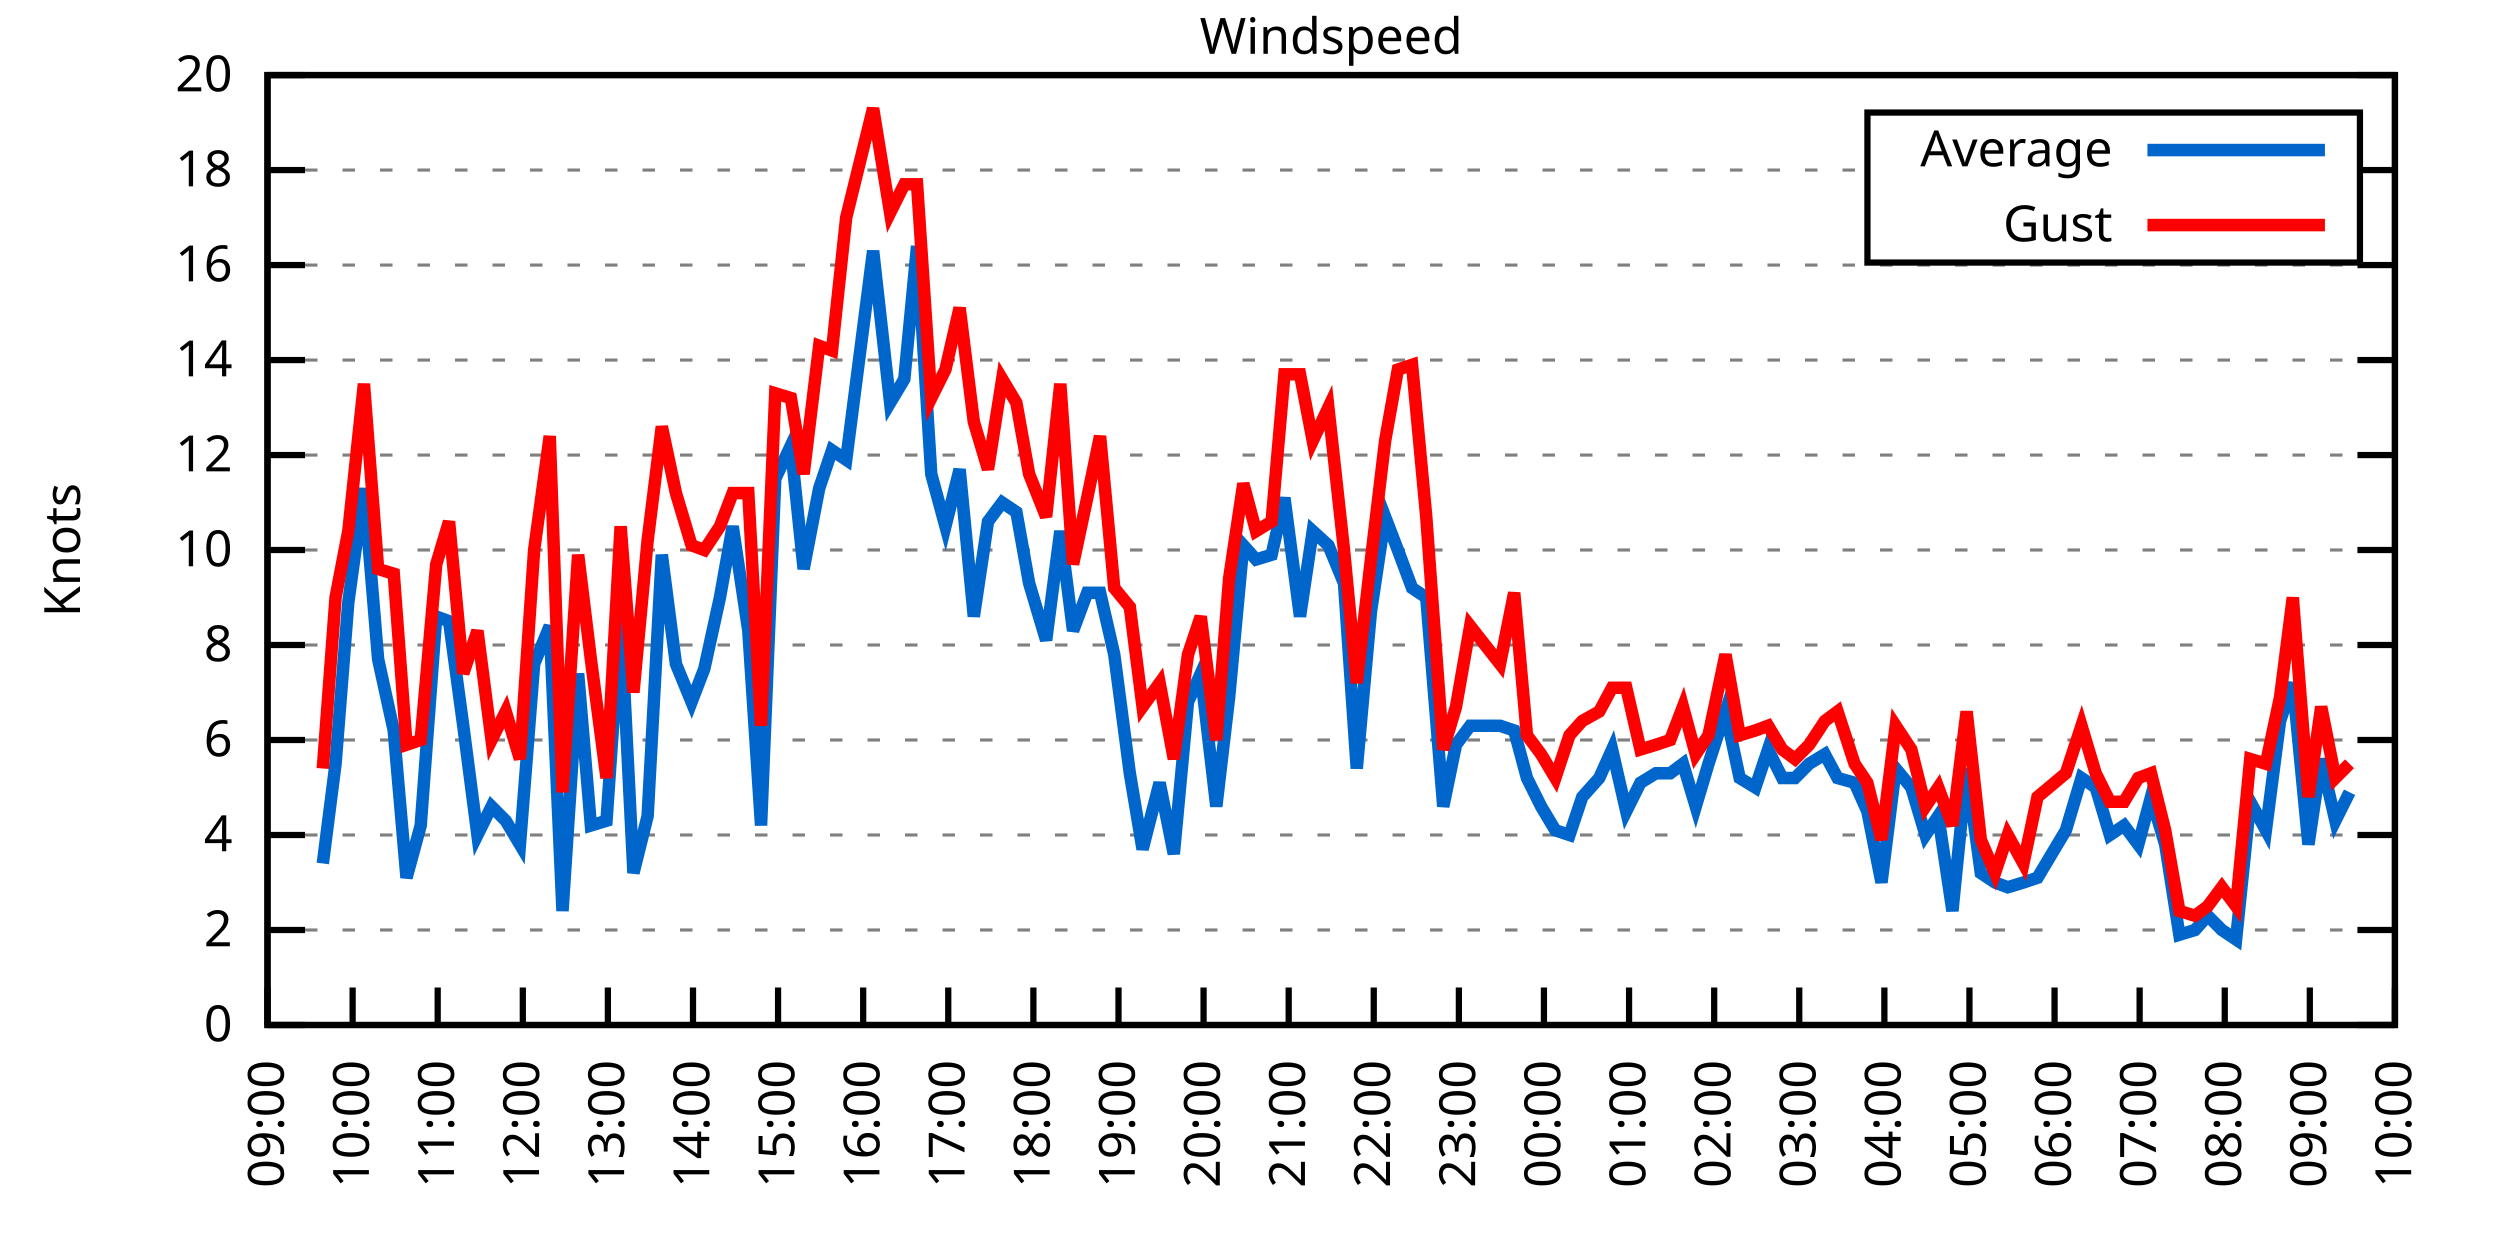
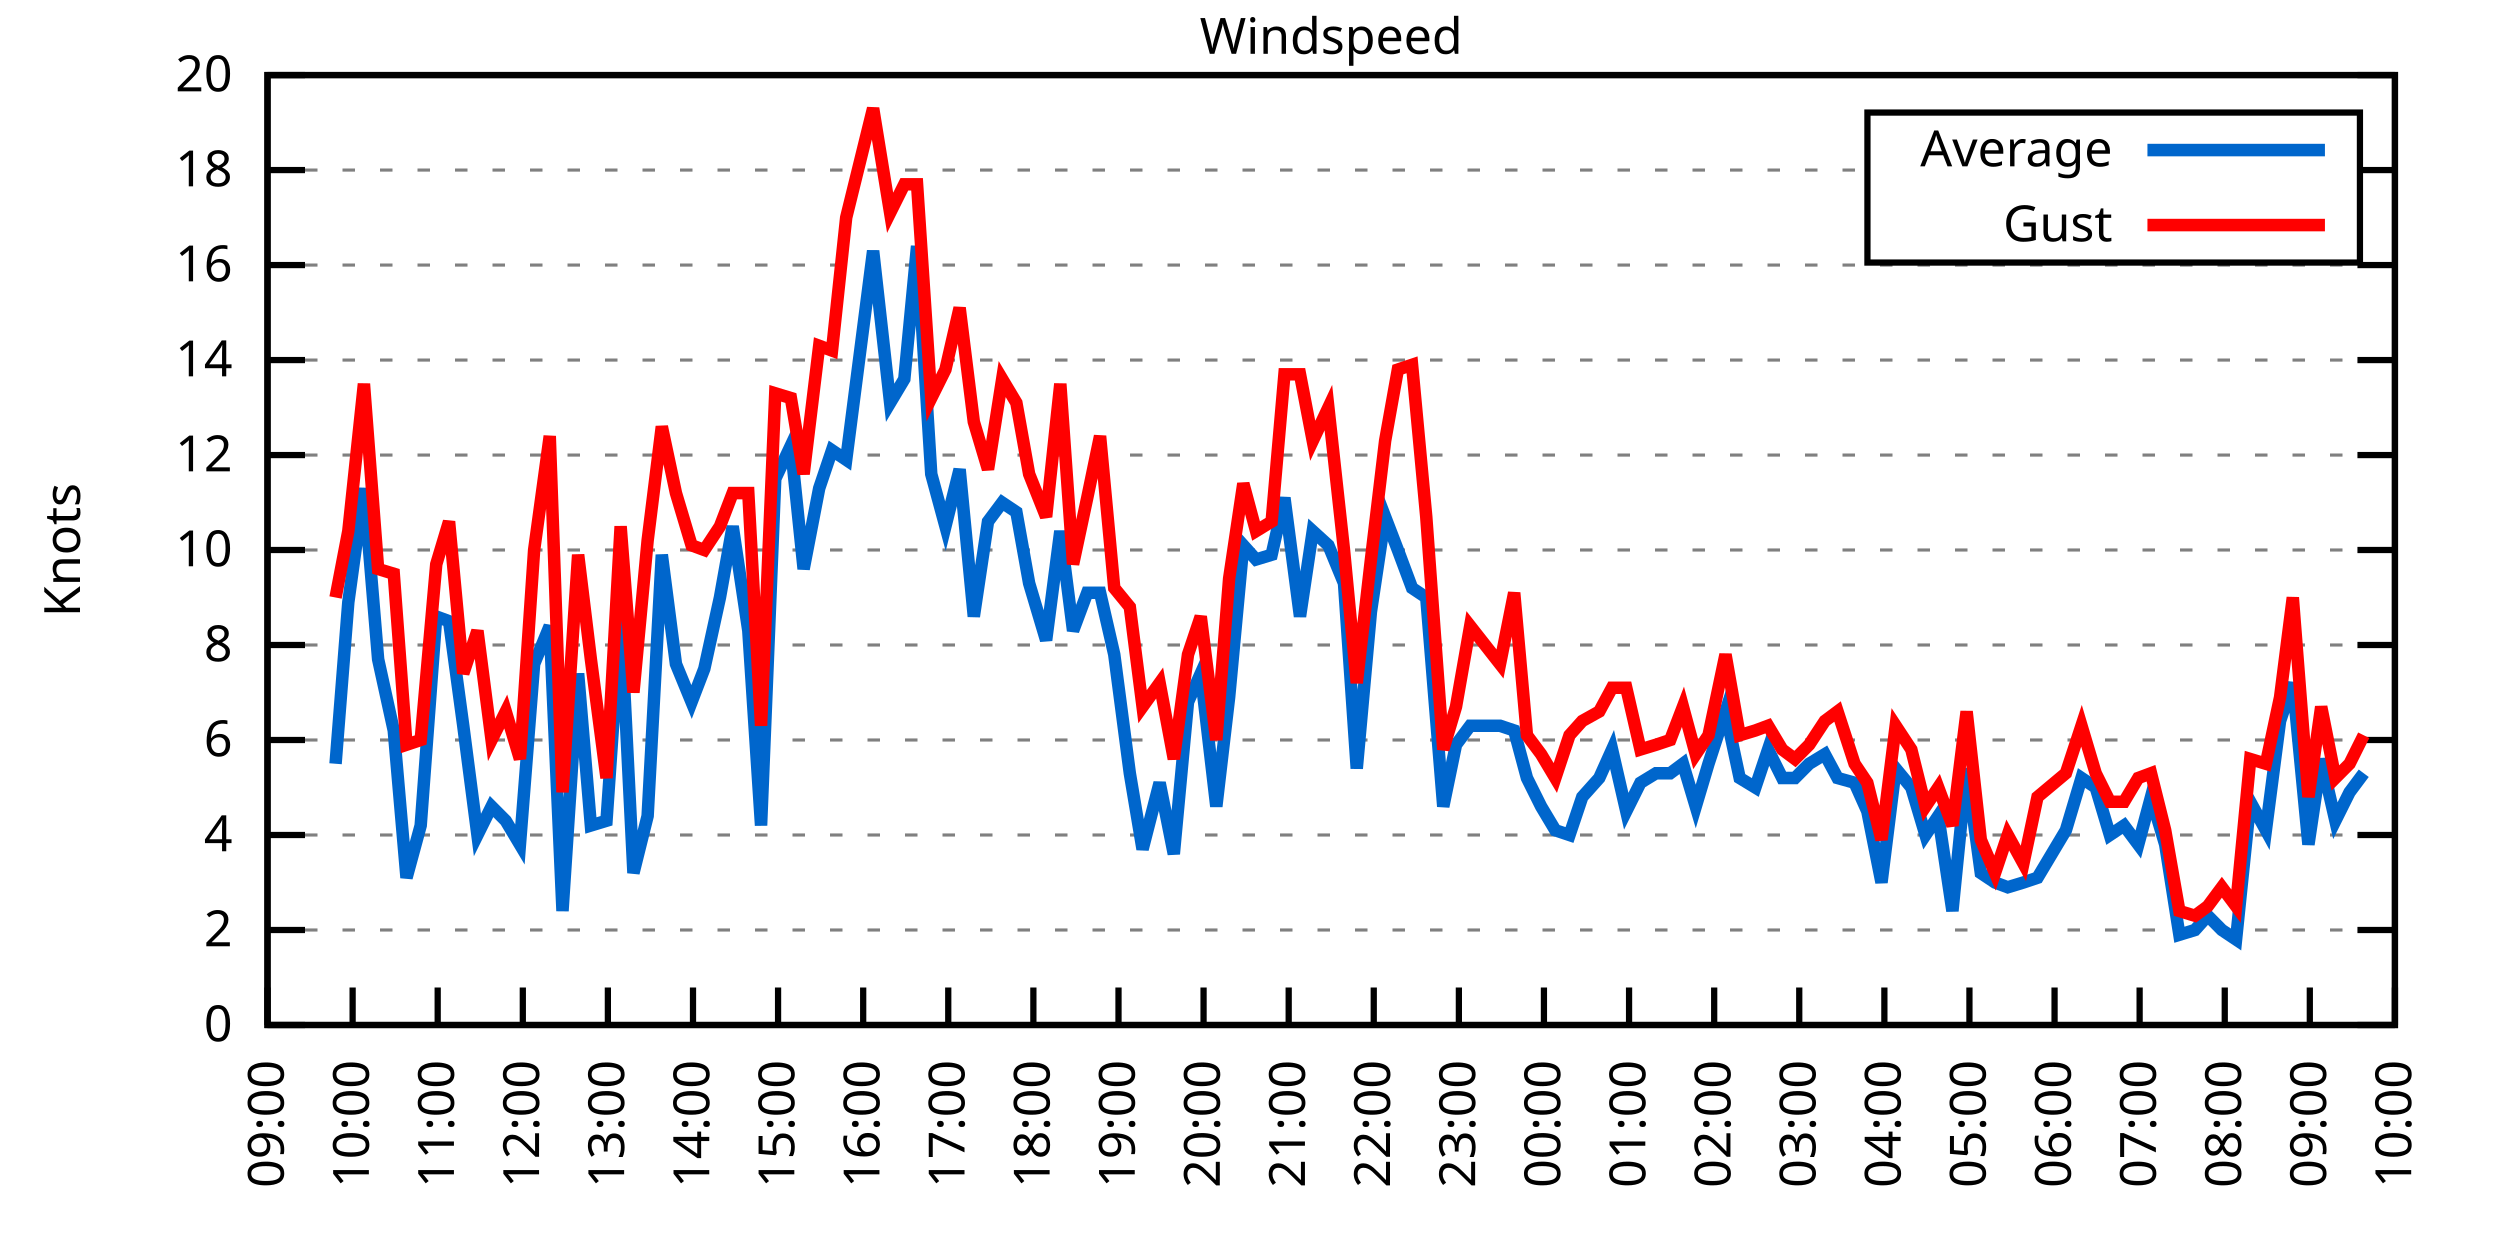
<svg xmlns="http://www.w3.org/2000/svg" xmlns:xlink="http://www.w3.org/1999/xlink" width="400" height="200" viewBox="0 0 400 200">
  <g id="gnuplot_canvas">
    <rect x="0" y="0" width="400" height="200" fill="none" />
    <defs>
      <circle id="gpDot" r="0.5" stroke-width="0.5" stroke="currentColor" />
      <path id="gpPt0" stroke-width="0.333" stroke="currentColor" d="M-1,0 h2 M0,-1 v2" />
      <path id="gpPt1" stroke-width="0.333" stroke="currentColor" d="M-1,-1 L1,1 M1,-1 L-1,1" />
      <path id="gpPt2" stroke-width="0.333" stroke="currentColor" d="M-1,0 L1,0 M0,-1 L0,1 M-1,-1 L1,1 M-1,1 L1,-1" />
      <rect id="gpPt3" stroke-width="0.333" stroke="currentColor" x="-1" y="-1" width="2" height="2" />
      <rect id="gpPt4" stroke-width="0.333" stroke="currentColor" fill="currentColor" x="-1" y="-1" width="2" height="2" />
      <circle id="gpPt5" stroke-width="0.333" stroke="currentColor" cx="0" cy="0" r="1" />
      <use xlink:href="#gpPt5" id="gpPt6" fill="currentColor" stroke="none" />
      <path id="gpPt7" stroke-width="0.333" stroke="currentColor" d="M0,-1.33 L-1.33,0.67 L1.33,0.67 z" />
      <use xlink:href="#gpPt7" id="gpPt8" fill="currentColor" stroke="none" />
      <use xlink:href="#gpPt7" id="gpPt9" stroke="currentColor" transform="rotate(180)" />
      <use xlink:href="#gpPt9" id="gpPt10" fill="currentColor" stroke="none" />
      <use xlink:href="#gpPt3" id="gpPt11" stroke="currentColor" transform="rotate(45)" />
      <use xlink:href="#gpPt11" id="gpPt12" fill="currentColor" stroke="none" />
      <path id="gpPt13" stroke-width="0.333" stroke="currentColor" d="M0,1.330 L1.265,0.411 L0.782,-1.067 L-0.782,-1.076 L-1.265,0.411 z" />
      <use xlink:href="#gpPt13" id="gpPt14" fill="currentColor" stroke="none" />
      <filter id="textbox" filterUnits="objectBoundingBox" x="0" y="0" height="1" width="1">
        <feFlood flood-color="white" flood-opacity="1" result="bgnd" />
        <feComposite in="SourceGraphic" in2="bgnd" operator="atop" />
      </filter>
      <filter id="greybox" filterUnits="objectBoundingBox" x="0" y="0" height="1" width="1">
        <feFlood flood-color="lightgrey" flood-opacity="1" result="grey" />
        <feComposite in="SourceGraphic" in2="grey" operator="atop" />
      </filter>
    </defs>
    <g fill="none" color="white" stroke="currentColor" stroke-width="1.00" stroke-linecap="butt" stroke-linejoin="miter">
</g>
    <g fill="none" color="black" stroke="currentColor" stroke-width="1.00" stroke-linecap="butt" stroke-linejoin="miter">
      <g stroke="none" shape-rendering="crispEdges">
        <polygon fill="rgb(255, 255, 255)" points="42.80,164.00 383.18,164.00 383.18,12.02 42.80,12.02 " />
      </g>
    </g>
    <g fill="none" color="black" stroke="currentColor" stroke-width="1.00" stroke-linecap="butt" stroke-linejoin="miter">
</g>
    <g fill="none" color="black" stroke="black" stroke-width="0.50" stroke-linecap="butt" stroke-linejoin="miter">
</g>
    <g fill="none" color="gray" stroke="currentColor" stroke-width="0.50" stroke-linecap="butt" stroke-linejoin="miter">
      <path stroke="gray" stroke-dasharray="2,4" class="gridline" d="M42.80,164.00 L383.19,164.00  " />
    </g>
    <g fill="none" color="gray" stroke="gray" stroke-width="1.00" stroke-linecap="butt" stroke-linejoin="miter">
</g>
    <g fill="none" color="black" stroke="currentColor" stroke-width="1.00" stroke-linecap="butt" stroke-linejoin="miter">
      <path stroke="black" d="M42.80,164.00 L48.80,164.00 M383.19,164.00 L377.19,164.00  " />
      <g transform="translate(37.20,166.60)" stroke="none" fill="black" font-family="Sans" font-size="8.00" text-anchor="end">
        <text>
          <tspan font-family="Sans"> 0</tspan>
        </text>
      </g>
    </g>
    <g fill="none" color="black" stroke="currentColor" stroke-width="1.00" stroke-linecap="butt" stroke-linejoin="miter">
</g>
    <g fill="none" color="black" stroke="black" stroke-width="0.50" stroke-linecap="butt" stroke-linejoin="miter">
</g>
    <g fill="none" color="gray" stroke="currentColor" stroke-width="0.50" stroke-linecap="butt" stroke-linejoin="miter">
      <path stroke="gray" stroke-dasharray="2,4" class="gridline" d="M42.80,148.80 L383.19,148.80  " />
    </g>
    <g fill="none" color="gray" stroke="gray" stroke-width="1.00" stroke-linecap="butt" stroke-linejoin="miter">
</g>
    <g fill="none" color="black" stroke="currentColor" stroke-width="1.00" stroke-linecap="butt" stroke-linejoin="miter">
      <path stroke="black" d="M42.80,148.80 L48.80,148.80 M383.19,148.80 L377.19,148.80  " />
      <g transform="translate(37.20,151.40)" stroke="none" fill="black" font-family="Sans" font-size="8.00" text-anchor="end">
        <text>
          <tspan font-family="Sans"> 2</tspan>
        </text>
      </g>
    </g>
    <g fill="none" color="black" stroke="currentColor" stroke-width="1.00" stroke-linecap="butt" stroke-linejoin="miter">
</g>
    <g fill="none" color="black" stroke="black" stroke-width="0.50" stroke-linecap="butt" stroke-linejoin="miter">
</g>
    <g fill="none" color="gray" stroke="currentColor" stroke-width="0.50" stroke-linecap="butt" stroke-linejoin="miter">
      <path stroke="gray" stroke-dasharray="2,4" class="gridline" d="M42.80,133.60 L383.19,133.60  " />
    </g>
    <g fill="none" color="gray" stroke="gray" stroke-width="1.00" stroke-linecap="butt" stroke-linejoin="miter">
</g>
    <g fill="none" color="black" stroke="currentColor" stroke-width="1.00" stroke-linecap="butt" stroke-linejoin="miter">
      <path stroke="black" d="M42.80,133.60 L48.80,133.60 M383.19,133.60 L377.19,133.60  " />
      <g transform="translate(37.20,136.20)" stroke="none" fill="black" font-family="Sans" font-size="8.00" text-anchor="end">
        <text>
          <tspan font-family="Sans"> 4</tspan>
        </text>
      </g>
    </g>
    <g fill="none" color="black" stroke="currentColor" stroke-width="1.00" stroke-linecap="butt" stroke-linejoin="miter">
</g>
    <g fill="none" color="black" stroke="black" stroke-width="0.50" stroke-linecap="butt" stroke-linejoin="miter">
</g>
    <g fill="none" color="gray" stroke="currentColor" stroke-width="0.50" stroke-linecap="butt" stroke-linejoin="miter">
      <path stroke="gray" stroke-dasharray="2,4" class="gridline" d="M42.80,118.40 L383.19,118.40  " />
    </g>
    <g fill="none" color="gray" stroke="gray" stroke-width="1.00" stroke-linecap="butt" stroke-linejoin="miter">
</g>
    <g fill="none" color="black" stroke="currentColor" stroke-width="1.00" stroke-linecap="butt" stroke-linejoin="miter">
      <path stroke="black" d="M42.80,118.40 L48.80,118.40 M383.19,118.40 L377.19,118.40  " />
      <g transform="translate(37.20,121.00)" stroke="none" fill="black" font-family="Sans" font-size="8.00" text-anchor="end">
        <text>
          <tspan font-family="Sans"> 6</tspan>
        </text>
      </g>
    </g>
    <g fill="none" color="black" stroke="currentColor" stroke-width="1.00" stroke-linecap="butt" stroke-linejoin="miter">
</g>
    <g fill="none" color="black" stroke="black" stroke-width="0.50" stroke-linecap="butt" stroke-linejoin="miter">
</g>
    <g fill="none" color="gray" stroke="currentColor" stroke-width="0.50" stroke-linecap="butt" stroke-linejoin="miter">
      <path stroke="gray" stroke-dasharray="2,4" class="gridline" d="M42.80,103.20 L383.19,103.20  " />
    </g>
    <g fill="none" color="gray" stroke="gray" stroke-width="1.00" stroke-linecap="butt" stroke-linejoin="miter">
</g>
    <g fill="none" color="black" stroke="currentColor" stroke-width="1.00" stroke-linecap="butt" stroke-linejoin="miter">
      <path stroke="black" d="M42.80,103.20 L48.80,103.20 M383.19,103.20 L377.19,103.20  " />
      <g transform="translate(37.20,105.80)" stroke="none" fill="black" font-family="Sans" font-size="8.00" text-anchor="end">
        <text>
          <tspan font-family="Sans"> 8</tspan>
        </text>
      </g>
    </g>
    <g fill="none" color="black" stroke="currentColor" stroke-width="1.00" stroke-linecap="butt" stroke-linejoin="miter">
</g>
    <g fill="none" color="black" stroke="black" stroke-width="0.50" stroke-linecap="butt" stroke-linejoin="miter">
</g>
    <g fill="none" color="gray" stroke="currentColor" stroke-width="0.50" stroke-linecap="butt" stroke-linejoin="miter">
      <path stroke="gray" stroke-dasharray="2,4" class="gridline" d="M42.80,88.00 L383.19,88.00  " />
    </g>
    <g fill="none" color="gray" stroke="gray" stroke-width="1.00" stroke-linecap="butt" stroke-linejoin="miter">
</g>
    <g fill="none" color="black" stroke="currentColor" stroke-width="1.00" stroke-linecap="butt" stroke-linejoin="miter">
      <path stroke="black" d="M42.80,88.00 L48.80,88.00 M383.19,88.00 L377.19,88.00  " />
      <g transform="translate(37.20,90.60)" stroke="none" fill="black" font-family="Sans" font-size="8.00" text-anchor="end">
        <text>
          <tspan font-family="Sans"> 10</tspan>
        </text>
      </g>
    </g>
    <g fill="none" color="black" stroke="currentColor" stroke-width="1.00" stroke-linecap="butt" stroke-linejoin="miter">
</g>
    <g fill="none" color="black" stroke="black" stroke-width="0.50" stroke-linecap="butt" stroke-linejoin="miter">
</g>
    <g fill="none" color="gray" stroke="currentColor" stroke-width="0.50" stroke-linecap="butt" stroke-linejoin="miter">
      <path stroke="gray" stroke-dasharray="2,4" class="gridline" d="M42.80,72.81 L383.19,72.81  " />
    </g>
    <g fill="none" color="gray" stroke="gray" stroke-width="1.00" stroke-linecap="butt" stroke-linejoin="miter">
</g>
    <g fill="none" color="black" stroke="currentColor" stroke-width="1.00" stroke-linecap="butt" stroke-linejoin="miter">
      <path stroke="black" d="M42.80,72.81 L48.80,72.81 M383.19,72.81 L377.19,72.81  " />
      <g transform="translate(37.20,75.41)" stroke="none" fill="black" font-family="Sans" font-size="8.00" text-anchor="end">
        <text>
          <tspan font-family="Sans"> 12</tspan>
        </text>
      </g>
    </g>
    <g fill="none" color="black" stroke="currentColor" stroke-width="1.00" stroke-linecap="butt" stroke-linejoin="miter">
</g>
    <g fill="none" color="black" stroke="black" stroke-width="0.50" stroke-linecap="butt" stroke-linejoin="miter">
</g>
    <g fill="none" color="gray" stroke="currentColor" stroke-width="0.50" stroke-linecap="butt" stroke-linejoin="miter">
      <path stroke="gray" stroke-dasharray="2,4" class="gridline" d="M42.80,57.61 L383.19,57.61  " />
    </g>
    <g fill="none" color="gray" stroke="gray" stroke-width="1.00" stroke-linecap="butt" stroke-linejoin="miter">
</g>
    <g fill="none" color="black" stroke="currentColor" stroke-width="1.00" stroke-linecap="butt" stroke-linejoin="miter">
      <path stroke="black" d="M42.80,57.61 L48.80,57.61 M383.19,57.61 L377.19,57.61  " />
      <g transform="translate(37.20,60.21)" stroke="none" fill="black" font-family="Sans" font-size="8.00" text-anchor="end">
        <text>
          <tspan font-family="Sans"> 14</tspan>
        </text>
      </g>
    </g>
    <g fill="none" color="black" stroke="currentColor" stroke-width="1.00" stroke-linecap="butt" stroke-linejoin="miter">
</g>
    <g fill="none" color="black" stroke="black" stroke-width="0.50" stroke-linecap="butt" stroke-linejoin="miter">
</g>
    <g fill="none" color="gray" stroke="currentColor" stroke-width="0.50" stroke-linecap="butt" stroke-linejoin="miter">
      <path stroke="gray" stroke-dasharray="2,4" class="gridline" d="M42.80,42.41 L383.19,42.41  " />
    </g>
    <g fill="none" color="gray" stroke="gray" stroke-width="1.00" stroke-linecap="butt" stroke-linejoin="miter">
</g>
    <g fill="none" color="black" stroke="currentColor" stroke-width="1.00" stroke-linecap="butt" stroke-linejoin="miter">
      <path stroke="black" d="M42.80,42.41 L48.80,42.41 M383.19,42.41 L377.19,42.41  " />
      <g transform="translate(37.20,45.01)" stroke="none" fill="black" font-family="Sans" font-size="8.00" text-anchor="end">
        <text>
          <tspan font-family="Sans"> 16</tspan>
        </text>
      </g>
    </g>
    <g fill="none" color="black" stroke="currentColor" stroke-width="1.00" stroke-linecap="butt" stroke-linejoin="miter">
</g>
    <g fill="none" color="black" stroke="black" stroke-width="0.50" stroke-linecap="butt" stroke-linejoin="miter">
</g>
    <g fill="none" color="gray" stroke="currentColor" stroke-width="0.50" stroke-linecap="butt" stroke-linejoin="miter">
      <path stroke="gray" stroke-dasharray="2,4" class="gridline" d="M42.80,27.21 L298.79,27.21 M377.59,27.21 L383.19,27.21  " />
    </g>
    <g fill="none" color="gray" stroke="gray" stroke-width="1.00" stroke-linecap="butt" stroke-linejoin="miter">
</g>
    <g fill="none" color="black" stroke="currentColor" stroke-width="1.00" stroke-linecap="butt" stroke-linejoin="miter">
      <path stroke="black" d="M42.80,27.21 L48.80,27.21 M383.19,27.21 L377.19,27.21  " />
      <g transform="translate(37.20,29.81)" stroke="none" fill="black" font-family="Sans" font-size="8.00" text-anchor="end">
        <text>
          <tspan font-family="Sans"> 18</tspan>
        </text>
      </g>
    </g>
    <g fill="none" color="black" stroke="currentColor" stroke-width="1.00" stroke-linecap="butt" stroke-linejoin="miter">
</g>
    <g fill="none" color="black" stroke="black" stroke-width="0.50" stroke-linecap="butt" stroke-linejoin="miter">
</g>
    <g fill="none" color="gray" stroke="currentColor" stroke-width="0.50" stroke-linecap="butt" stroke-linejoin="miter">
      <path stroke="gray" stroke-dasharray="2,4" class="gridline" d="M42.80,12.01 L383.19,12.01  " />
    </g>
    <g fill="none" color="gray" stroke="gray" stroke-width="1.00" stroke-linecap="butt" stroke-linejoin="miter">
</g>
    <g fill="none" color="black" stroke="currentColor" stroke-width="1.00" stroke-linecap="butt" stroke-linejoin="miter">
      <path stroke="black" d="M42.80,12.01 L48.80,12.01 M383.19,12.01 L377.19,12.01  " />
      <g transform="translate(37.20,14.61)" stroke="none" fill="black" font-family="Sans" font-size="8.00" text-anchor="end">
        <text>
          <tspan font-family="Sans"> 20</tspan>
        </text>
      </g>
    </g>
    <g fill="none" color="black" stroke="currentColor" stroke-width="1.00" stroke-linecap="butt" stroke-linejoin="miter">
      <path stroke="black" d="M42.80,164.00 L42.80,158.00  " />
      <g transform="translate(45.40,169.60) rotate(270.00)" stroke="none" fill="black" font-family="Sans" font-size="8.00" text-anchor="end">
        <text>
          <tspan font-family="Sans">09:00</tspan>
        </text>
      </g>
    </g>
    <g fill="none" color="black" stroke="currentColor" stroke-width="1.00" stroke-linecap="butt" stroke-linejoin="miter">
      <path stroke="black" d="M56.42,164.00 L56.42,158.00  " />
      <g transform="translate(59.02,169.60) rotate(270.00)" stroke="none" fill="black" font-family="Sans" font-size="8.00" text-anchor="end">
        <text>
          <tspan font-family="Sans">10:00</tspan>
        </text>
      </g>
    </g>
    <g fill="none" color="black" stroke="currentColor" stroke-width="1.00" stroke-linecap="butt" stroke-linejoin="miter">
      <path stroke="black" d="M70.03,164.00 L70.03,158.00  " />
      <g transform="translate(72.63,169.60) rotate(270.00)" stroke="none" fill="black" font-family="Sans" font-size="8.00" text-anchor="end">
        <text>
          <tspan font-family="Sans">11:00</tspan>
        </text>
      </g>
    </g>
    <g fill="none" color="black" stroke="currentColor" stroke-width="1.00" stroke-linecap="butt" stroke-linejoin="miter">
      <path stroke="black" d="M83.65,164.00 L83.65,158.00  " />
      <g transform="translate(86.25,169.60) rotate(270.00)" stroke="none" fill="black" font-family="Sans" font-size="8.00" text-anchor="end">
        <text>
          <tspan font-family="Sans">12:00</tspan>
        </text>
      </g>
    </g>
    <g fill="none" color="black" stroke="currentColor" stroke-width="1.00" stroke-linecap="butt" stroke-linejoin="miter">
      <path stroke="black" d="M97.26,164.00 L97.26,158.00  " />
      <g transform="translate(99.86,169.60) rotate(270.00)" stroke="none" fill="black" font-family="Sans" font-size="8.00" text-anchor="end">
        <text>
          <tspan font-family="Sans">13:00</tspan>
        </text>
      </g>
    </g>
    <g fill="none" color="black" stroke="currentColor" stroke-width="1.00" stroke-linecap="butt" stroke-linejoin="miter">
      <path stroke="black" d="M110.88,164.00 L110.88,158.00  " />
      <g transform="translate(113.48,169.60) rotate(270.00)" stroke="none" fill="black" font-family="Sans" font-size="8.00" text-anchor="end">
        <text>
          <tspan font-family="Sans">14:00</tspan>
        </text>
      </g>
    </g>
    <g fill="none" color="black" stroke="currentColor" stroke-width="1.00" stroke-linecap="butt" stroke-linejoin="miter">
      <path stroke="black" d="M124.49,164.00 L124.49,158.00  " />
      <g transform="translate(127.09,169.60) rotate(270.00)" stroke="none" fill="black" font-family="Sans" font-size="8.00" text-anchor="end">
        <text>
          <tspan font-family="Sans">15:00</tspan>
        </text>
      </g>
    </g>
    <g fill="none" color="black" stroke="currentColor" stroke-width="1.00" stroke-linecap="butt" stroke-linejoin="miter">
      <path stroke="black" d="M138.11,164.00 L138.11,158.00  " />
      <g transform="translate(140.71,169.60) rotate(270.00)" stroke="none" fill="black" font-family="Sans" font-size="8.00" text-anchor="end">
        <text>
          <tspan font-family="Sans">16:00</tspan>
        </text>
      </g>
    </g>
    <g fill="none" color="black" stroke="currentColor" stroke-width="1.00" stroke-linecap="butt" stroke-linejoin="miter">
      <path stroke="black" d="M151.72,164.00 L151.72,158.00  " />
      <g transform="translate(154.32,169.60) rotate(270.00)" stroke="none" fill="black" font-family="Sans" font-size="8.00" text-anchor="end">
        <text>
          <tspan font-family="Sans">17:00</tspan>
        </text>
      </g>
    </g>
    <g fill="none" color="black" stroke="currentColor" stroke-width="1.00" stroke-linecap="butt" stroke-linejoin="miter">
      <path stroke="black" d="M165.34,164.00 L165.34,158.00  " />
      <g transform="translate(167.94,169.60) rotate(270.00)" stroke="none" fill="black" font-family="Sans" font-size="8.00" text-anchor="end">
        <text>
          <tspan font-family="Sans">18:00</tspan>
        </text>
      </g>
    </g>
    <g fill="none" color="black" stroke="currentColor" stroke-width="1.00" stroke-linecap="butt" stroke-linejoin="miter">
      <path stroke="black" d="M178.96,164.00 L178.96,158.00  " />
      <g transform="translate(181.56,169.60) rotate(270.00)" stroke="none" fill="black" font-family="Sans" font-size="8.00" text-anchor="end">
        <text>
          <tspan font-family="Sans">19:00</tspan>
        </text>
      </g>
    </g>
    <g fill="none" color="black" stroke="currentColor" stroke-width="1.00" stroke-linecap="butt" stroke-linejoin="miter">
      <path stroke="black" d="M192.57,164.00 L192.57,158.00  " />
      <g transform="translate(195.17,169.60) rotate(270.00)" stroke="none" fill="black" font-family="Sans" font-size="8.00" text-anchor="end">
        <text>
          <tspan font-family="Sans">20:00</tspan>
        </text>
      </g>
    </g>
    <g fill="none" color="black" stroke="currentColor" stroke-width="1.00" stroke-linecap="butt" stroke-linejoin="miter">
      <path stroke="black" d="M206.19,164.00 L206.19,158.00  " />
      <g transform="translate(208.79,169.60) rotate(270.00)" stroke="none" fill="black" font-family="Sans" font-size="8.00" text-anchor="end">
        <text>
          <tspan font-family="Sans">21:00</tspan>
        </text>
      </g>
    </g>
    <g fill="none" color="black" stroke="currentColor" stroke-width="1.00" stroke-linecap="butt" stroke-linejoin="miter">
      <path stroke="black" d="M219.80,164.00 L219.80,158.00  " />
      <g transform="translate(222.40,169.60) rotate(270.00)" stroke="none" fill="black" font-family="Sans" font-size="8.00" text-anchor="end">
        <text>
          <tspan font-family="Sans">22:00</tspan>
        </text>
      </g>
    </g>
    <g fill="none" color="black" stroke="currentColor" stroke-width="1.00" stroke-linecap="butt" stroke-linejoin="miter">
      <path stroke="black" d="M233.42,164.00 L233.42,158.00  " />
      <g transform="translate(236.02,169.60) rotate(270.00)" stroke="none" fill="black" font-family="Sans" font-size="8.00" text-anchor="end">
        <text>
          <tspan font-family="Sans">23:00</tspan>
        </text>
      </g>
    </g>
    <g fill="none" color="black" stroke="currentColor" stroke-width="1.00" stroke-linecap="butt" stroke-linejoin="miter">
      <path stroke="black" d="M247.03,164.00 L247.03,158.00  " />
      <g transform="translate(249.63,169.60) rotate(270.00)" stroke="none" fill="black" font-family="Sans" font-size="8.00" text-anchor="end">
        <text>
          <tspan font-family="Sans">00:00</tspan>
        </text>
      </g>
    </g>
    <g fill="none" color="black" stroke="currentColor" stroke-width="1.00" stroke-linecap="butt" stroke-linejoin="miter">
      <path stroke="black" d="M260.65,164.00 L260.65,158.00  " />
      <g transform="translate(263.25,169.60) rotate(270.00)" stroke="none" fill="black" font-family="Sans" font-size="8.00" text-anchor="end">
        <text>
          <tspan font-family="Sans">01:00</tspan>
        </text>
      </g>
    </g>
    <g fill="none" color="black" stroke="currentColor" stroke-width="1.00" stroke-linecap="butt" stroke-linejoin="miter">
      <path stroke="black" d="M274.27,164.00 L274.27,158.00  " />
      <g transform="translate(276.87,169.60) rotate(270.00)" stroke="none" fill="black" font-family="Sans" font-size="8.00" text-anchor="end">
        <text>
          <tspan font-family="Sans">02:00</tspan>
        </text>
      </g>
    </g>
    <g fill="none" color="black" stroke="currentColor" stroke-width="1.00" stroke-linecap="butt" stroke-linejoin="miter">
      <path stroke="black" d="M287.88,164.00 L287.88,158.00  " />
      <g transform="translate(290.48,169.60) rotate(270.00)" stroke="none" fill="black" font-family="Sans" font-size="8.00" text-anchor="end">
        <text>
          <tspan font-family="Sans">03:00</tspan>
        </text>
      </g>
    </g>
    <g fill="none" color="black" stroke="currentColor" stroke-width="1.00" stroke-linecap="butt" stroke-linejoin="miter">
      <path stroke="black" d="M301.50,164.00 L301.50,158.00  " />
      <g transform="translate(304.10,169.60) rotate(270.00)" stroke="none" fill="black" font-family="Sans" font-size="8.00" text-anchor="end">
        <text>
          <tspan font-family="Sans">04:00</tspan>
        </text>
      </g>
    </g>
    <g fill="none" color="black" stroke="currentColor" stroke-width="1.00" stroke-linecap="butt" stroke-linejoin="miter">
      <path stroke="black" d="M315.11,164.00 L315.11,158.00  " />
      <g transform="translate(317.71,169.60) rotate(270.00)" stroke="none" fill="black" font-family="Sans" font-size="8.00" text-anchor="end">
        <text>
          <tspan font-family="Sans">05:00</tspan>
        </text>
      </g>
    </g>
    <g fill="none" color="black" stroke="currentColor" stroke-width="1.00" stroke-linecap="butt" stroke-linejoin="miter">
      <path stroke="black" d="M328.73,164.00 L328.73,158.00  " />
      <g transform="translate(331.33,169.60) rotate(270.00)" stroke="none" fill="black" font-family="Sans" font-size="8.00" text-anchor="end">
        <text>
          <tspan font-family="Sans">06:00</tspan>
        </text>
      </g>
    </g>
    <g fill="none" color="black" stroke="currentColor" stroke-width="1.00" stroke-linecap="butt" stroke-linejoin="miter">
      <path stroke="black" d="M342.34,164.00 L342.34,158.00  " />
      <g transform="translate(344.94,169.60) rotate(270.00)" stroke="none" fill="black" font-family="Sans" font-size="8.00" text-anchor="end">
        <text>
          <tspan font-family="Sans">07:00</tspan>
        </text>
      </g>
    </g>
    <g fill="none" color="black" stroke="currentColor" stroke-width="1.00" stroke-linecap="butt" stroke-linejoin="miter">
      <path stroke="black" d="M355.96,164.00 L355.96,158.00  " />
      <g transform="translate(358.56,169.60) rotate(270.00)" stroke="none" fill="black" font-family="Sans" font-size="8.00" text-anchor="end">
        <text>
          <tspan font-family="Sans">08:00</tspan>
        </text>
      </g>
    </g>
    <g fill="none" color="black" stroke="currentColor" stroke-width="1.00" stroke-linecap="butt" stroke-linejoin="miter">
      <path stroke="black" d="M369.57,164.00 L369.57,158.00  " />
      <g transform="translate(372.17,169.60) rotate(270.00)" stroke="none" fill="black" font-family="Sans" font-size="8.00" text-anchor="end">
        <text>
          <tspan font-family="Sans">09:00</tspan>
        </text>
      </g>
    </g>
    <g fill="none" color="black" stroke="currentColor" stroke-width="1.00" stroke-linecap="butt" stroke-linejoin="miter">
      <path stroke="black" d="M383.19,164.00 L383.19,158.00  " />
      <g transform="translate(385.79,169.60) rotate(270.00)" stroke="none" fill="black" font-family="Sans" font-size="8.00" text-anchor="end">
        <text>
          <tspan font-family="Sans">10:00</tspan>
        </text>
      </g>
    </g>
    <g fill="none" color="black" stroke="currentColor" stroke-width="1.00" stroke-linecap="butt" stroke-linejoin="miter">
</g>
    <g fill="none" color="black" stroke="currentColor" stroke-width="1.00" stroke-linecap="butt" stroke-linejoin="miter">
      <path stroke="black" d="M42.80,12.01 L42.80,164.00 L383.19,164.00 L383.19,12.01 L42.80,12.01 Z  " />
    </g>
    <g fill="none" color="black" stroke="currentColor" stroke-width="1.00" stroke-linecap="butt" stroke-linejoin="miter">
</g>
    <g fill="none" color="black" stroke="currentColor" stroke-width="1.00" stroke-linecap="butt" stroke-linejoin="miter">
      <path stroke="black" d="M298.79,42.01 L298.79,18.01 L377.59,18.01 L377.59,42.01 L298.79,42.01 Z  " />
    </g>
    <g id="Windspeed_plot_1">
      <g fill="none" color="white" stroke="black" stroke-width="2.00" stroke-linecap="butt" stroke-linejoin="miter">
</g>
      <g fill="none" color="black" stroke="currentColor" stroke-width="2.00" stroke-linecap="butt" stroke-linejoin="miter">
        <g transform="translate(337.99,26.61)" stroke="none" fill="black" font-family="Sans" font-size="8.00" text-anchor="end">
          <text>
            <tspan font-family="Sans">Average</tspan>
          </text>
        </g>
      </g>
      <g fill="none" color="black" stroke="currentColor" stroke-width="2.00" stroke-linecap="butt" stroke-linejoin="miter">
-         <path stroke="rgb(  0, 102, 204)" d="M343.59,24.01 L371.99,24.01 M51.65,138.16 L53.69,122.20 L55.73,96.36 L58.23,78.13 L60.50,105.48 L63.00,116.88   L65.04,140.44 L67.31,132.08 L69.80,98.64 L71.85,99.40 L74.12,116.12 L76.39,133.60 L78.65,129.04 L80.92,131.32   L83.19,135.12 L85.46,106.24 L87.96,100.16 L90.00,145.76 L92.50,107.76 L94.54,132.08 L97.04,131.32 L99.30,98.64   L101.35,139.68 L103.62,130.56 L105.89,88.76 L108.15,106.24 L110.65,112.32 L112.69,107.00 L115.19,95.60 L117.23,84.21   L119.73,100.92 L121.77,132.08 L124.04,76.61 L126.54,71.29 L128.58,91.04 L131.07,78.13 L133.12,72.05 L135.39,73.57   L139.70,40.13 L142.42,64.45 L144.69,60.65 L146.73,39.37 L149.00,75.85 L151.27,84.21 L153.54,75.09 L155.81,98.64   L158.08,83.45 L160.35,80.41 L162.62,81.93 L164.66,93.32 L167.38,102.44 L169.65,84.97 L171.69,100.92 L173.96,94.84   L176.01,94.84 L178.28,104.72 L180.77,123.72 L182.81,135.88 L185.54,125.24 L187.81,136.64 L190.08,112.32 L192.12,107.76   L194.61,129.04 L196.66,111.56 L198.93,87.25 L200.97,89.52 L203.46,88.76 L205.51,79.65 L208.00,98.64 L210.04,84.97   L212.54,87.25 L215.04,93.32 L217.08,122.96 L219.35,97.88 L221.62,82.69 L223.66,88.00 L225.93,94.08 L228.20,95.60   L230.92,129.04 L232.96,119.16 L235.23,116.12 L240.00,116.12 L242.27,116.88 L244.31,124.48 L246.58,129.04 L248.85,132.84   L251.12,133.60 L253.16,127.52 L255.88,124.48 L257.93,119.92 L260.20,129.80 L262.47,125.24 L264.96,123.72 L267.23,123.72   L269.27,122.20 L271.32,129.04 L273.36,122.20 L276.08,113.84 L278.35,124.48 L280.85,126.00 L282.89,119.92 L285.16,124.48   L287.20,124.48 L289.47,122.20 L291.97,120.68 L294.01,124.48 L296.73,125.24 L298.77,129.80 L301.04,141.20 L303.31,122.96   L305.81,126.00 L308.08,133.60 L310.12,130.56 L312.39,145.76 L314.66,122.96 L316.93,139.68 L319.20,141.20 L321.24,141.96   L323.74,141.20 L326.00,140.44 L330.54,132.84 L333.04,124.48 L335.31,126.00 L337.58,133.60 L339.85,132.08 L342.12,135.12   L344.16,127.52 L346.43,135.12 L348.70,149.56 L351.19,148.80 L353.24,146.52 L355.50,148.80 L357.77,150.32 L360.04,128.28   L362.54,132.84 L364.81,115.36 L366.85,109.28 L369.35,135.12 L371.39,121.44 L373.66,131.32 L375.93,126.76  " />
+         <path stroke="rgb(  0, 102, 204)" d="M343.59,24.01 L371.99,24.01 M53.69,122.20 L55.73,96.36 L58.23,78.13 L60.50,105.48 L63.00,116.88 L65.04,140.44   L67.31,132.08 L69.80,98.64 L71.85,99.40 L74.12,116.12 L76.39,133.60 L78.65,129.04 L80.92,131.32 L83.19,135.12   L85.46,106.24 L87.96,100.16 L90.00,145.76 L92.50,107.76 L94.54,132.08 L97.04,131.32 L99.30,98.64 L101.35,139.68   L103.62,130.56 L105.89,88.76 L108.15,106.24 L110.65,112.32 L112.69,107.00 L115.19,95.60 L117.23,84.21 L119.73,100.92   L121.77,132.08 L124.04,76.61 L126.54,71.29 L128.58,91.04 L131.07,78.13 L133.12,72.05 L135.39,73.57 L139.70,40.13   L142.42,64.45 L144.69,60.65 L146.73,39.37 L149.00,75.85 L151.27,84.21 L153.54,75.09 L155.81,98.64 L158.08,83.45   L160.35,80.41 L162.62,81.93 L164.66,93.32 L167.38,102.44 L169.65,84.97 L171.69,100.92 L173.96,94.84 L176.01,94.84   L178.28,104.72 L180.77,123.72 L182.81,135.88 L185.54,125.24 L187.81,136.64 L190.08,112.32 L192.12,107.76 L194.61,129.04   L196.66,111.56 L198.93,87.25 L200.97,89.52 L203.46,88.76 L205.51,79.65 L208.00,98.64 L210.04,84.97 L212.54,87.25   L215.04,93.32 L217.08,122.96 L219.35,97.88 L221.62,82.69 L223.66,88.00 L225.93,94.08 L228.20,95.60 L230.92,129.04   L232.96,119.16 L235.23,116.12 L240.00,116.12 L242.27,116.88 L244.31,124.48 L246.58,129.04 L248.85,132.84 L251.12,133.60   L253.16,127.52 L255.88,124.48 L257.93,119.92 L260.20,129.80 L262.47,125.24 L264.96,123.72 L267.23,123.72 L269.27,122.20   L271.32,129.04 L273.36,122.20 L276.08,113.84 L278.35,124.48 L280.85,126.00 L282.89,119.92 L285.16,124.48 L287.20,124.48   L289.47,122.20 L291.97,120.68 L294.01,124.48 L296.73,125.24 L298.77,129.80 L301.04,141.20 L303.31,122.96 L305.81,126.00   L308.08,133.60 L310.12,130.56 L312.39,145.76 L314.66,122.96 L316.93,139.68 L319.20,141.20 L321.24,141.96 L323.74,141.20   L326.00,140.44 L330.54,132.84 L333.04,124.48 L335.31,126.00 L337.58,133.60 L339.85,132.08 L342.12,135.12 L344.16,127.52   L346.43,135.12 L348.70,149.56 L351.19,148.80 L353.24,146.52 L355.50,148.80 L357.77,150.32 L360.04,128.28 L362.54,132.84   L364.81,115.36 L366.85,109.28 L369.35,135.12 L371.39,121.44 L373.66,131.32 L375.93,126.76 L378.20,123.72  " />
      </g>
    </g>
    <g id="Windspeed_plot_2">
      <g fill="none" color="black" stroke="currentColor" stroke-width="2.00" stroke-linecap="butt" stroke-linejoin="miter">
        <g transform="translate(337.99,38.61)" stroke="none" fill="black" font-family="Sans" font-size="8.00" text-anchor="end">
          <text>
            <tspan font-family="Sans">Gust</tspan>
          </text>
        </g>
      </g>
      <g fill="none" color="black" stroke="currentColor" stroke-width="2.00" stroke-linecap="butt" stroke-linejoin="miter">
-         <path stroke="rgb(255,   0,   0)" d="M343.59,36.01 L371.99,36.01 M51.65,122.96 L53.69,95.60 L55.73,84.97 L58.23,61.41 L60.50,91.04 L63.00,91.80   L65.04,119.16 L67.31,118.40 L69.80,90.28 L71.85,83.45 L74.12,107.76 L76.39,100.92 L78.65,118.40 L80.92,113.84   L83.19,121.44 L85.46,88.00 L87.96,69.77 L90.00,126.76 L92.50,88.76 L94.54,105.48 L97.04,124.48 L99.30,84.21   L101.35,110.80 L103.62,86.49 L105.89,68.25 L108.15,78.89 L110.65,87.25 L112.69,88.00 L115.19,84.21 L117.23,78.89   L119.73,78.89 L121.77,116.12 L124.04,62.93 L126.54,63.69 L128.58,75.85 L131.07,55.33 L133.12,56.09 L135.39,34.81   L139.70,17.33 L142.42,34.05 L144.69,29.49 L146.73,29.49 L149.00,63.69 L151.27,59.13 L153.54,49.25 L155.81,67.49   L158.08,75.09 L160.35,60.65 L162.62,64.45 L164.66,75.85 L167.38,82.69 L169.65,61.41 L171.69,90.28 L173.96,79.65   L176.01,69.77 L178.28,94.08 L180.77,97.12 L182.81,113.08 L185.54,109.28 L187.81,121.44 L190.08,104.72 L192.12,98.64   L194.61,118.40 L196.66,92.56 L198.93,77.37 L200.97,84.97 L203.46,83.45 L205.51,59.89 L208.00,59.89 L210.04,70.53   L212.54,65.21 L215.04,88.00 L217.08,109.28 L219.35,89.52 L221.62,70.53 L223.66,59.13 L225.93,58.37 L228.20,82.69   L230.92,119.92 L232.96,113.08 L235.23,100.16 L240.00,106.24 L242.27,94.84 L244.31,117.64 L246.58,120.68 L248.85,124.48   L251.12,117.64 L253.16,115.36 L255.88,113.84 L257.93,110.04 L260.20,110.04 L262.47,119.92 L264.96,119.16 L267.23,118.40   L269.27,113.08 L271.32,120.68 L273.36,117.64 L276.08,104.72 L278.35,117.64 L280.85,116.88 L282.89,116.12 L285.16,119.92   L287.20,121.44 L289.47,119.16 L291.97,115.36 L294.01,113.84 L296.73,122.20 L298.77,125.24 L301.04,134.36 L303.31,116.12   L305.81,119.92 L308.08,129.04 L310.12,126.00 L312.39,132.08 L314.66,113.84 L316.93,134.36 L319.20,139.68 L321.24,133.60   L323.74,138.16 L326.00,127.52 L330.54,123.72 L333.04,116.12 L335.31,123.72 L337.58,128.28 L339.85,128.28 L342.12,124.48   L344.16,123.72 L346.43,132.84 L348.70,145.76 L351.19,146.52 L353.24,145.00 L355.50,141.96 L357.77,145.00 L360.04,121.44   L362.54,122.20 L364.81,111.56 L366.85,95.60 L369.35,127.52 L371.39,113.08 L373.66,124.48 L375.93,122.20  " />
+         <path stroke="rgb(255,   0,   0)" d="M343.59,36.01 L371.99,36.01 M53.69,95.60 L55.73,84.97 L58.23,61.41 L60.50,91.04 L63.00,91.80 L65.04,119.16   L67.31,118.40 L69.80,90.28 L71.85,83.45 L74.12,107.76 L76.39,100.92 L78.65,118.40 L80.92,113.84 L83.19,121.44   L85.46,88.00 L87.96,69.77 L90.00,126.76 L92.50,88.76 L94.54,105.48 L97.04,124.48 L99.30,84.21 L101.35,110.80   L103.62,86.49 L105.89,68.25 L108.15,78.89 L110.65,87.25 L112.69,88.00 L115.19,84.21 L117.23,78.89 L119.73,78.89   L121.77,116.12 L124.04,62.93 L126.54,63.69 L128.58,75.85 L131.07,55.33 L133.12,56.09 L135.39,34.81 L139.70,17.33   L142.42,34.05 L144.69,29.49 L146.73,29.49 L149.00,63.69 L151.27,59.13 L153.54,49.25 L155.81,67.49 L158.08,75.09   L160.35,60.65 L162.62,64.45 L164.66,75.85 L167.38,82.69 L169.65,61.41 L171.69,90.28 L173.96,79.65 L176.01,69.77   L178.28,94.08 L180.77,97.12 L182.81,113.08 L185.54,109.28 L187.81,121.44 L190.08,104.72 L192.12,98.64 L194.61,118.40   L196.66,92.56 L198.93,77.37 L200.97,84.97 L203.46,83.45 L205.51,59.89 L208.00,59.89 L210.04,70.53 L212.54,65.21   L215.04,88.00 L217.08,109.28 L219.35,89.52 L221.62,70.53 L223.66,59.13 L225.93,58.37 L228.20,82.69 L230.92,119.92   L232.96,113.08 L235.23,100.16 L240.00,106.24 L242.27,94.84 L244.31,117.64 L246.58,120.68 L248.85,124.48 L251.12,117.64   L253.16,115.36 L255.88,113.84 L257.93,110.04 L260.20,110.04 L262.47,119.92 L264.96,119.16 L267.23,118.40 L269.27,113.08   L271.32,120.68 L273.36,117.64 L276.08,104.72 L278.35,117.64 L280.85,116.88 L282.89,116.12 L285.16,119.92 L287.20,121.44   L289.47,119.16 L291.97,115.36 L294.01,113.84 L296.73,122.20 L298.77,125.24 L301.04,134.36 L303.31,116.12 L305.81,119.92   L308.08,129.04 L310.12,126.00 L312.39,132.08 L314.66,113.84 L316.93,134.36 L319.20,139.68 L321.24,133.60 L323.74,138.16   L326.00,127.52 L330.54,123.72 L333.04,116.12 L335.31,123.72 L337.58,128.28 L339.85,128.28 L342.12,124.48 L344.16,123.72   L346.43,132.84 L348.70,145.76 L351.19,146.52 L353.24,145.00 L355.50,141.96 L357.77,145.00 L360.04,121.44 L362.54,122.20   L364.81,111.56 L366.85,95.60 L369.35,127.52 L371.39,113.08 L373.66,124.48 L375.93,122.20 L378.20,117.64  " />
      </g>
    </g>
    <g fill="none" color="black" stroke="currentColor" stroke-width="2.00" stroke-linecap="butt" stroke-linejoin="miter">
</g>
    <g fill="none" color="black" stroke="black" stroke-width="1.00" stroke-linecap="butt" stroke-linejoin="miter">
</g>
    <g fill="none" color="black" stroke="currentColor" stroke-width="1.00" stroke-linecap="butt" stroke-linejoin="miter">
      <path stroke="black" d="M42.80,12.01 L42.80,164.00 L383.19,164.00 L383.19,12.01 L42.80,12.01 Z  " />
      <g transform="translate(12.80,88.01) rotate(270.00)" stroke="none" fill="black" font-family="Sans" font-size="8.00" text-anchor="middle">
        <text>
          <tspan font-family="Sans">Knots</tspan>
        </text>
      </g>
    </g>
    <g fill="none" color="black" stroke="currentColor" stroke-width="1.00" stroke-linecap="butt" stroke-linejoin="miter">
</g>
    <g fill="none" color="black" stroke="currentColor" stroke-width="1.00" stroke-linecap="butt" stroke-linejoin="miter">
      <g transform="translate(212.99,8.61)" stroke="none" fill="black" font-family="Sans" font-size="8.00" text-anchor="middle">
        <text>
          <tspan font-family="Sans">Windspeed</tspan>
        </text>
      </g>
    </g>
    <g fill="none" color="black" stroke="currentColor" stroke-width="1.00" stroke-linecap="butt" stroke-linejoin="miter">
</g>
  </g>
</svg>
